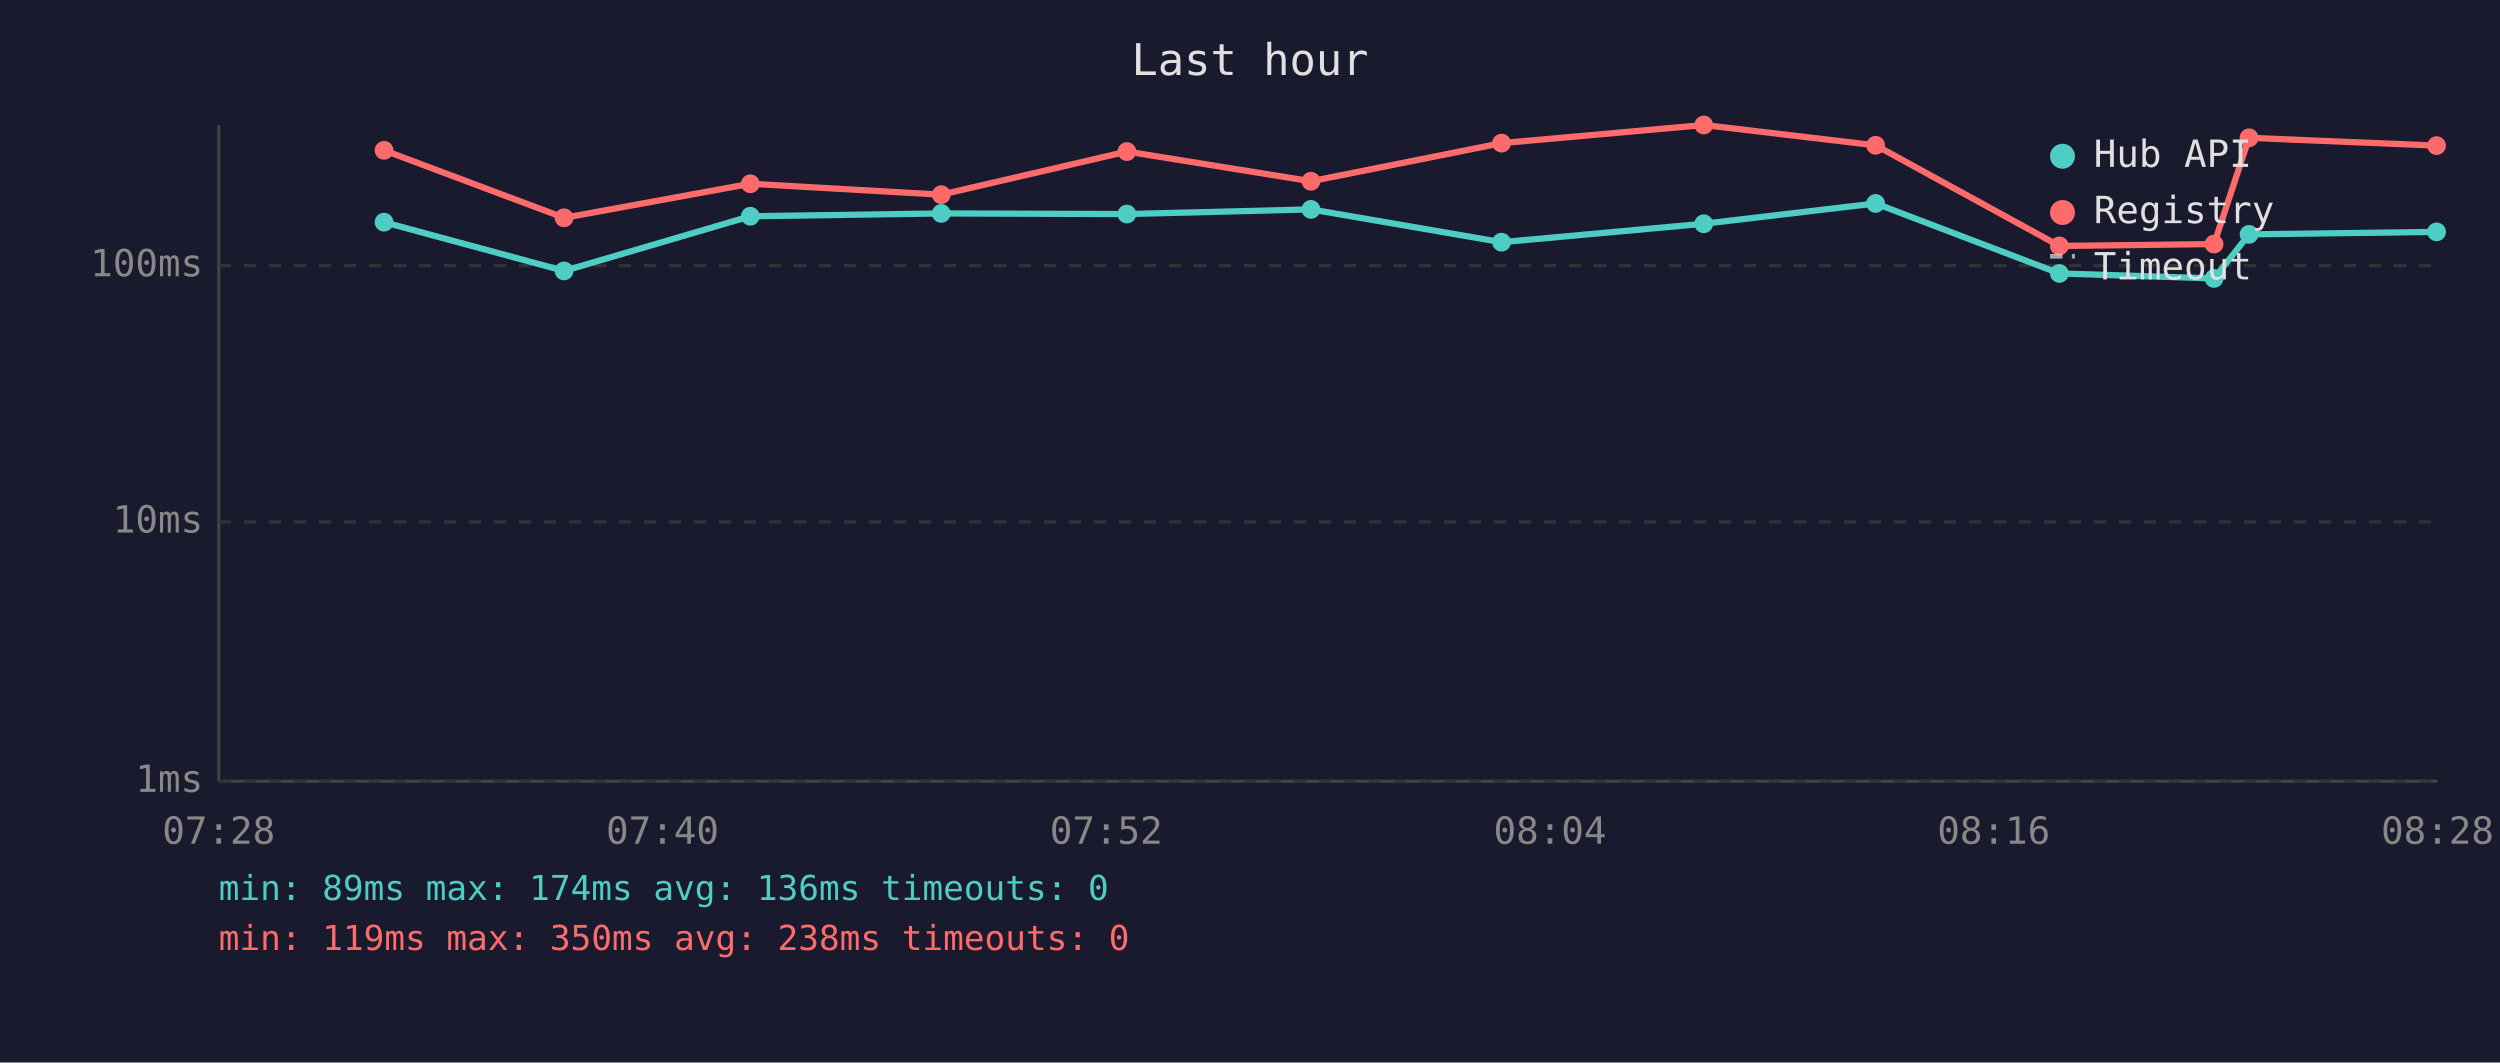
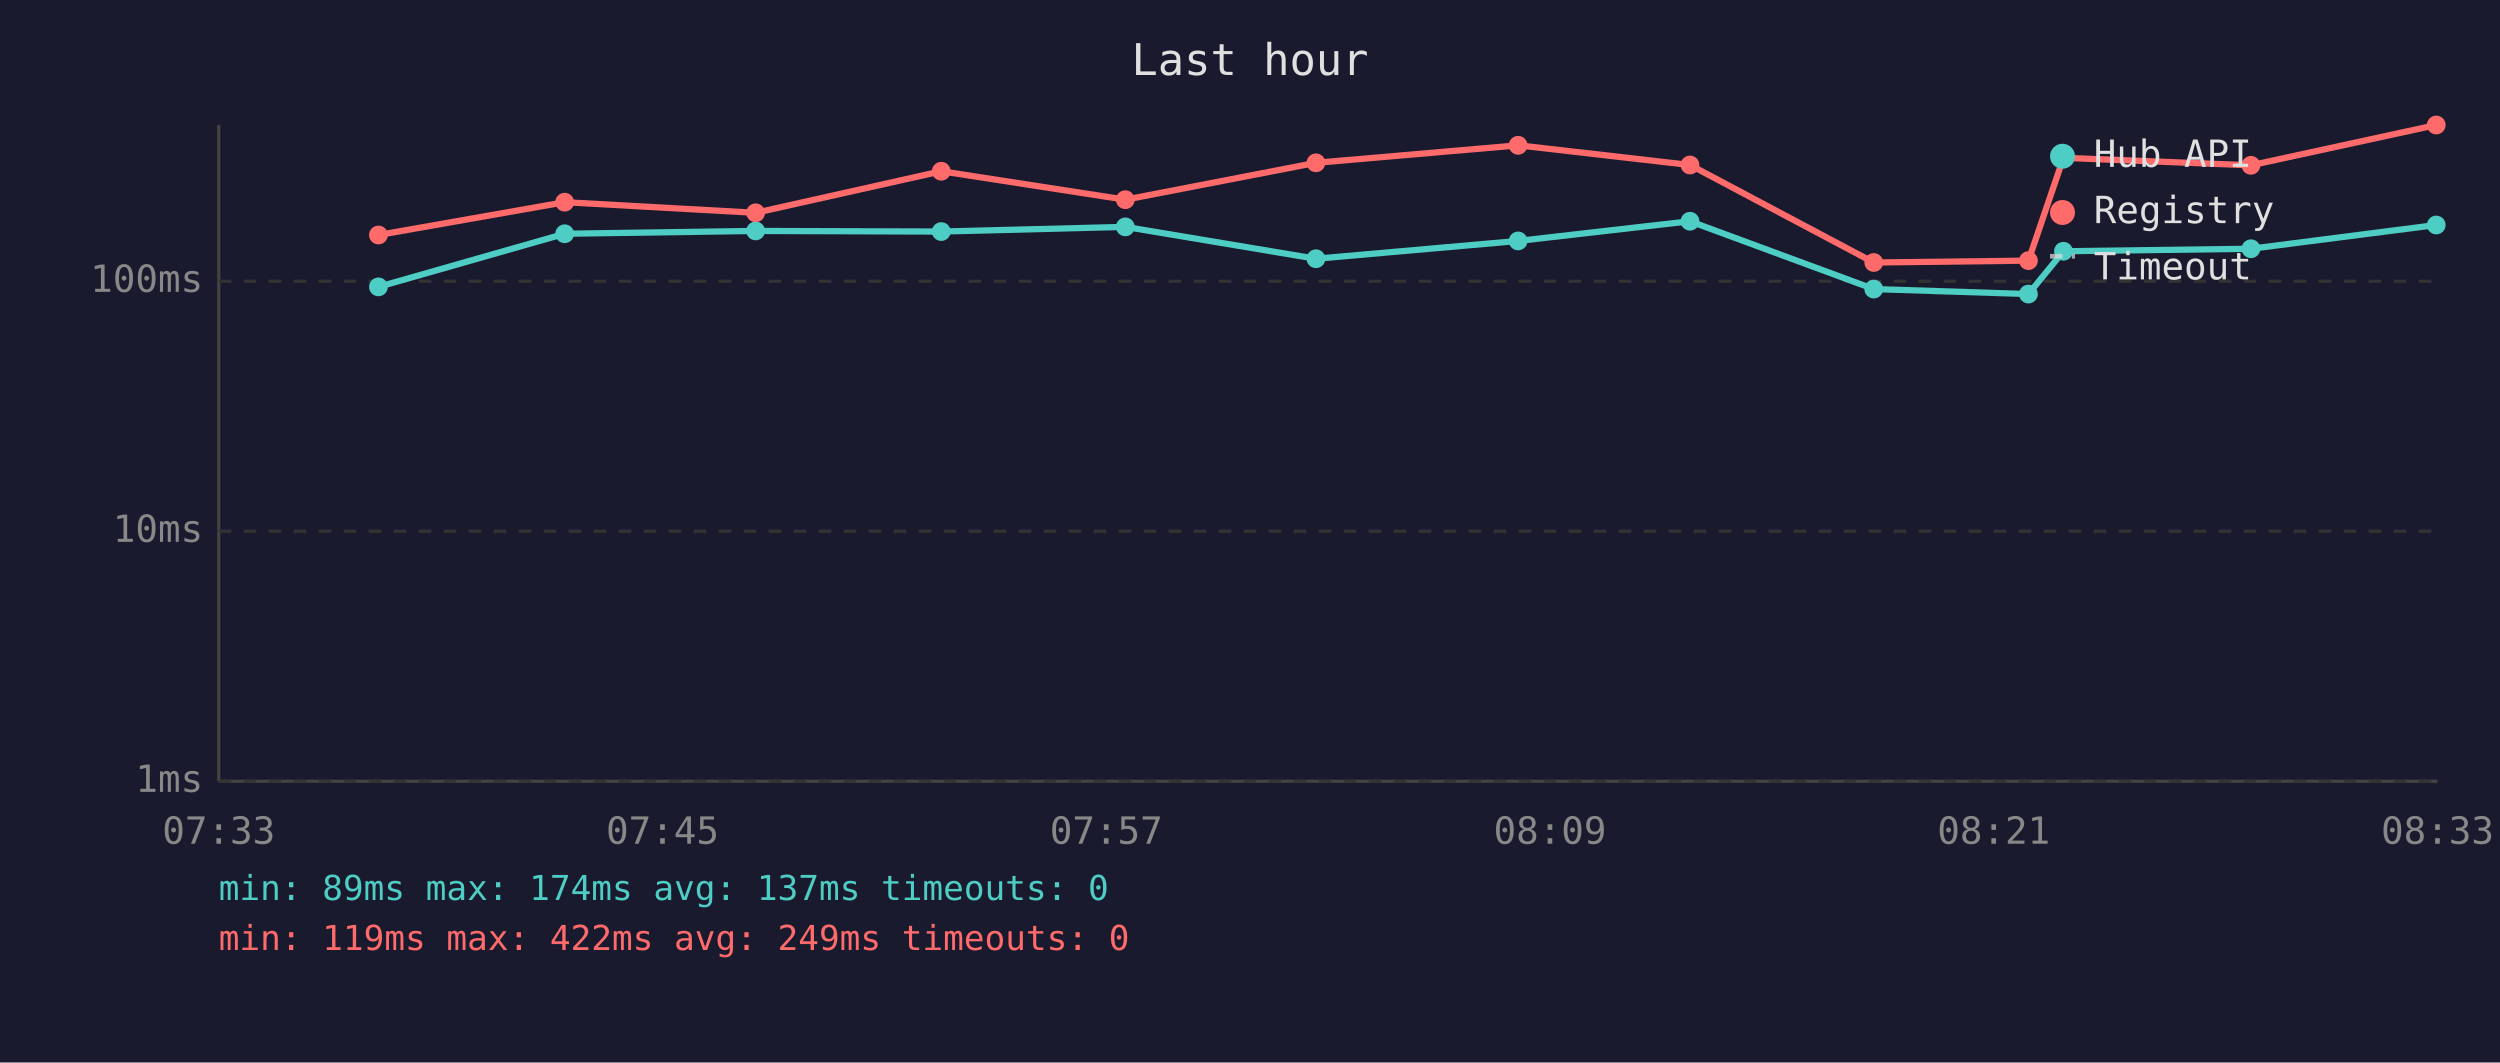
<svg xmlns="http://www.w3.org/2000/svg" viewBox="0 0 800 340" font-family="monospace" font-size="12">
  <rect width="800" height="340" fill="#1a1a2e" />
  <text x="400" y="24" fill="#e0e0e0" font-size="14" text-anchor="middle">Last hour</text>
  <line x1="70" y1="40" x2="70" y2="250" stroke="#444" stroke-width="1" />
  <line x1="70" y1="250" x2="780" y2="250" stroke="#444" stroke-width="1" />
  <line x1="70" y1="250" x2="780" y2="250" stroke="#333" stroke-width="1" stroke-dasharray="4" />
  <text x="65" y="250" fill="#888" text-anchor="end" dominant-baseline="middle">1ms</text>
-   <line x1="70" y1="167" x2="780" y2="167" stroke="#333" stroke-width="1" stroke-dasharray="4" />
-   <text x="65" y="167" fill="#888" text-anchor="end" dominant-baseline="middle">10ms</text>
-   <line x1="70" y1="85" x2="780" y2="85" stroke="#333" stroke-width="1" stroke-dasharray="4" />
-   <text x="65" y="85" fill="#888" text-anchor="end" dominant-baseline="middle">100ms</text>
-   <text x="70" y="270" fill="#888" text-anchor="middle">07:28</text>
-   <text x="212" y="270" fill="#888" text-anchor="middle">07:40</text>
-   <text x="354" y="270" fill="#888" text-anchor="middle">07:52</text>
-   <text x="496" y="270" fill="#888" text-anchor="middle">08:04</text>
-   <text x="638" y="270" fill="#888" text-anchor="middle">08:16</text>
-   <text x="780" y="270" fill="#888" text-anchor="middle">08:28</text>
-   <polyline points="122.9,71.1 180.5,86.7 240.1,69.2 301.2,68.3 360.6,68.5 419.5,67.0 480.5,77.5 545.2,71.6 600.2,65.1 659.0,87.5 708.5,89.1 719.7,75.0 779.7,74.2" fill="none" stroke="#4ecdc4" stroke-width="2" opacity="1" />
-   <circle cx="122.9" cy="71.1" r="3" fill="#4ecdc4" />
-   <circle cx="180.5" cy="86.7" r="3" fill="#4ecdc4" />
-   <circle cx="240.1" cy="69.2" r="3" fill="#4ecdc4" />
-   <circle cx="301.2" cy="68.3" r="3" fill="#4ecdc4" />
-   <circle cx="360.6" cy="68.5" r="3" fill="#4ecdc4" />
-   <circle cx="419.5" cy="67.0" r="3" fill="#4ecdc4" />
-   <circle cx="480.5" cy="77.5" r="3" fill="#4ecdc4" />
-   <circle cx="545.2" cy="71.6" r="3" fill="#4ecdc4" />
-   <circle cx="600.2" cy="65.1" r="3" fill="#4ecdc4" />
-   <circle cx="659.0" cy="87.5" r="3" fill="#4ecdc4" />
-   <circle cx="708.5" cy="89.1" r="3" fill="#4ecdc4" />
-   <circle cx="719.7" cy="75.0" r="3" fill="#4ecdc4" />
-   <circle cx="779.7" cy="74.2" r="3" fill="#4ecdc4" />
-   <polyline points="122.9,48.1 180.5,69.7 240.1,58.8 301.2,62.3 360.6,48.5 419.5,58.0 480.5,45.8 545.2,40.0 600.2,46.5 659.0,78.7 708.5,78.1 719.7,44.1 779.7,46.6" fill="none" stroke="#ff6b6b" stroke-width="2" opacity="1" />
-   <circle cx="122.9" cy="48.1" r="3" fill="#ff6b6b" />
-   <circle cx="180.5" cy="69.7" r="3" fill="#ff6b6b" />
-   <circle cx="240.1" cy="58.8" r="3" fill="#ff6b6b" />
-   <circle cx="301.2" cy="62.3" r="3" fill="#ff6b6b" />
-   <circle cx="360.6" cy="48.5" r="3" fill="#ff6b6b" />
-   <circle cx="419.5" cy="58.0" r="3" fill="#ff6b6b" />
-   <circle cx="480.5" cy="45.8" r="3" fill="#ff6b6b" />
-   <circle cx="545.2" cy="40.0" r="3" fill="#ff6b6b" />
-   <circle cx="600.2" cy="46.5" r="3" fill="#ff6b6b" />
-   <circle cx="659.0" cy="78.7" r="3" fill="#ff6b6b" />
-   <circle cx="708.5" cy="78.1" r="3" fill="#ff6b6b" />
-   <circle cx="719.7" cy="44.1" r="3" fill="#ff6b6b" />
-   <circle cx="779.7" cy="46.6" r="3" fill="#ff6b6b" />
+   <line x1="70" y1="170" x2="780" y2="170" stroke="#333" stroke-width="1" stroke-dasharray="4" />
+   <text x="65" y="170" fill="#888" text-anchor="end" dominant-baseline="middle">10ms</text>
+   <line x1="70" y1="90" x2="780" y2="90" stroke="#333" stroke-width="1" stroke-dasharray="4" />
+   <text x="65" y="90" fill="#888" text-anchor="end" dominant-baseline="middle">100ms</text>
+   <text x="70" y="270" fill="#888" text-anchor="middle">07:33</text>
+   <text x="212" y="270" fill="#888" text-anchor="middle">07:45</text>
+   <text x="354" y="270" fill="#888" text-anchor="middle">07:57</text>
+   <text x="496" y="270" fill="#888" text-anchor="middle">08:09</text>
+   <text x="638" y="270" fill="#888" text-anchor="middle">08:21</text>
+   <text x="780" y="270" fill="#888" text-anchor="middle">08:33</text>
+   <polyline points="121.1,91.8 180.7,74.8 241.8,73.9 301.2,74.1 360.1,72.6 421.1,82.8 485.8,77.1 540.8,70.8 599.6,92.5 649.1,94.1 660.3,80.4 720.3,79.6 779.6,72.0" fill="none" stroke="#4ecdc4" stroke-width="2" opacity="1" />
+   <circle cx="121.1" cy="91.8" r="3" fill="#4ecdc4" />
+   <circle cx="180.7" cy="74.8" r="3" fill="#4ecdc4" />
+   <circle cx="241.8" cy="73.9" r="3" fill="#4ecdc4" />
+   <circle cx="301.2" cy="74.1" r="3" fill="#4ecdc4" />
+   <circle cx="360.1" cy="72.6" r="3" fill="#4ecdc4" />
+   <circle cx="421.1" cy="82.8" r="3" fill="#4ecdc4" />
+   <circle cx="485.8" cy="77.1" r="3" fill="#4ecdc4" />
+   <circle cx="540.8" cy="70.8" r="3" fill="#4ecdc4" />
+   <circle cx="599.6" cy="92.5" r="3" fill="#4ecdc4" />
+   <circle cx="649.1" cy="94.1" r="3" fill="#4ecdc4" />
+   <circle cx="660.3" cy="80.4" r="3" fill="#4ecdc4" />
+   <circle cx="720.3" cy="79.6" r="3" fill="#4ecdc4" />
+   <circle cx="779.6" cy="72.0" r="3" fill="#4ecdc4" />
+   <polyline points="121.1,75.2 180.7,64.7 241.8,68.1 301.2,54.8 360.1,63.9 421.1,52.1 485.8,46.5 540.8,52.8 599.6,84.0 649.1,83.4 660.3,50.5 720.3,52.9 779.6,40.0" fill="none" stroke="#ff6b6b" stroke-width="2" opacity="1" />
+   <circle cx="121.1" cy="75.2" r="3" fill="#ff6b6b" />
+   <circle cx="180.7" cy="64.7" r="3" fill="#ff6b6b" />
+   <circle cx="241.8" cy="68.1" r="3" fill="#ff6b6b" />
+   <circle cx="301.2" cy="54.8" r="3" fill="#ff6b6b" />
+   <circle cx="360.1" cy="63.9" r="3" fill="#ff6b6b" />
+   <circle cx="421.1" cy="52.1" r="3" fill="#ff6b6b" />
+   <circle cx="485.8" cy="46.5" r="3" fill="#ff6b6b" />
+   <circle cx="540.8" cy="52.8" r="3" fill="#ff6b6b" />
+   <circle cx="599.6" cy="84.0" r="3" fill="#ff6b6b" />
+   <circle cx="649.1" cy="83.4" r="3" fill="#ff6b6b" />
+   <circle cx="660.3" cy="50.5" r="3" fill="#ff6b6b" />
+   <circle cx="720.3" cy="52.9" r="3" fill="#ff6b6b" />
+   <circle cx="779.6" cy="40.0" r="3" fill="#ff6b6b" />
  <circle cx="660" cy="50" r="4" fill="#4ecdc4" />
  <text x="670" y="50" fill="#e0e0e0" dominant-baseline="middle">Hub API</text>
  <circle cx="660" cy="68" r="4" fill="#ff6b6b" />
  <text x="670" y="68" fill="#e0e0e0" dominant-baseline="middle">Registry</text>
  <line x1="656" y1="82" x2="664" y2="82" stroke="#e0e0e0" stroke-width="1.5" stroke-dasharray="4,3" opacity="0.7" />
  <text x="670" y="86" fill="#e0e0e0" dominant-baseline="middle">Timeout</text>
-   <text x="70" y="288" fill="#4ecdc4" font-size="11">min: 89ms  max: 174ms  avg: 136ms  timeouts: 0</text>
-   <text x="70" y="304" fill="#ff6b6b" font-size="11">min: 119ms  max: 350ms  avg: 238ms  timeouts: 0</text>
+   <text x="70" y="288" fill="#4ecdc4" font-size="11">min: 89ms  max: 174ms  avg: 137ms  timeouts: 0</text>
+   <text x="70" y="304" fill="#ff6b6b" font-size="11">min: 119ms  max: 422ms  avg: 249ms  timeouts: 0</text>
</svg>
